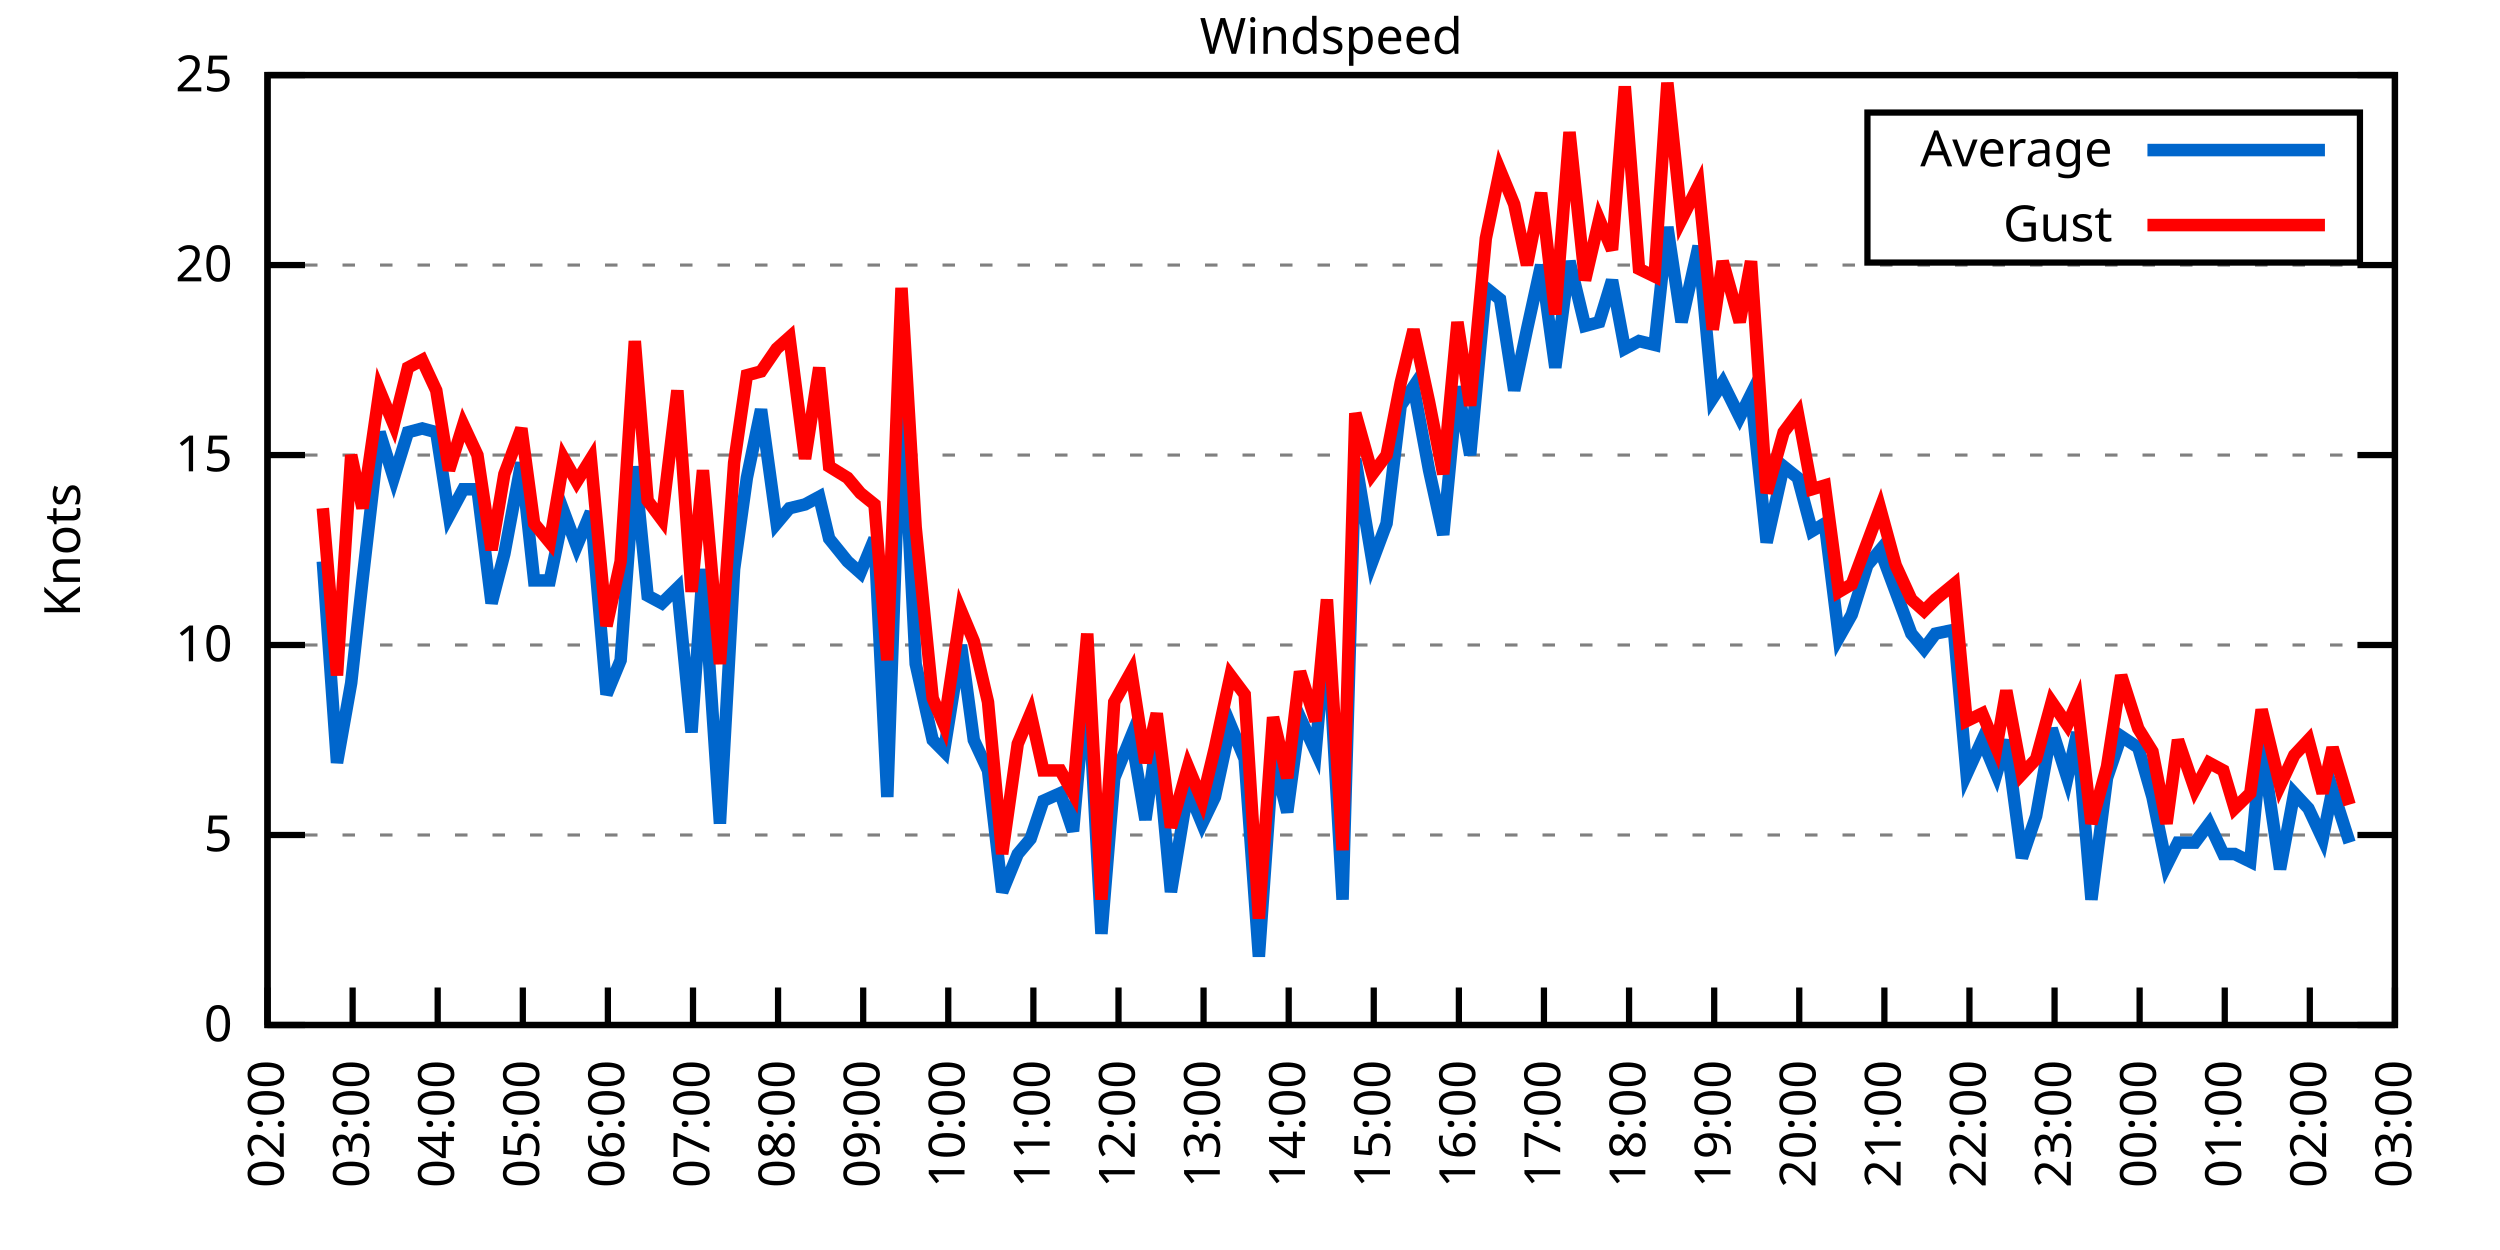
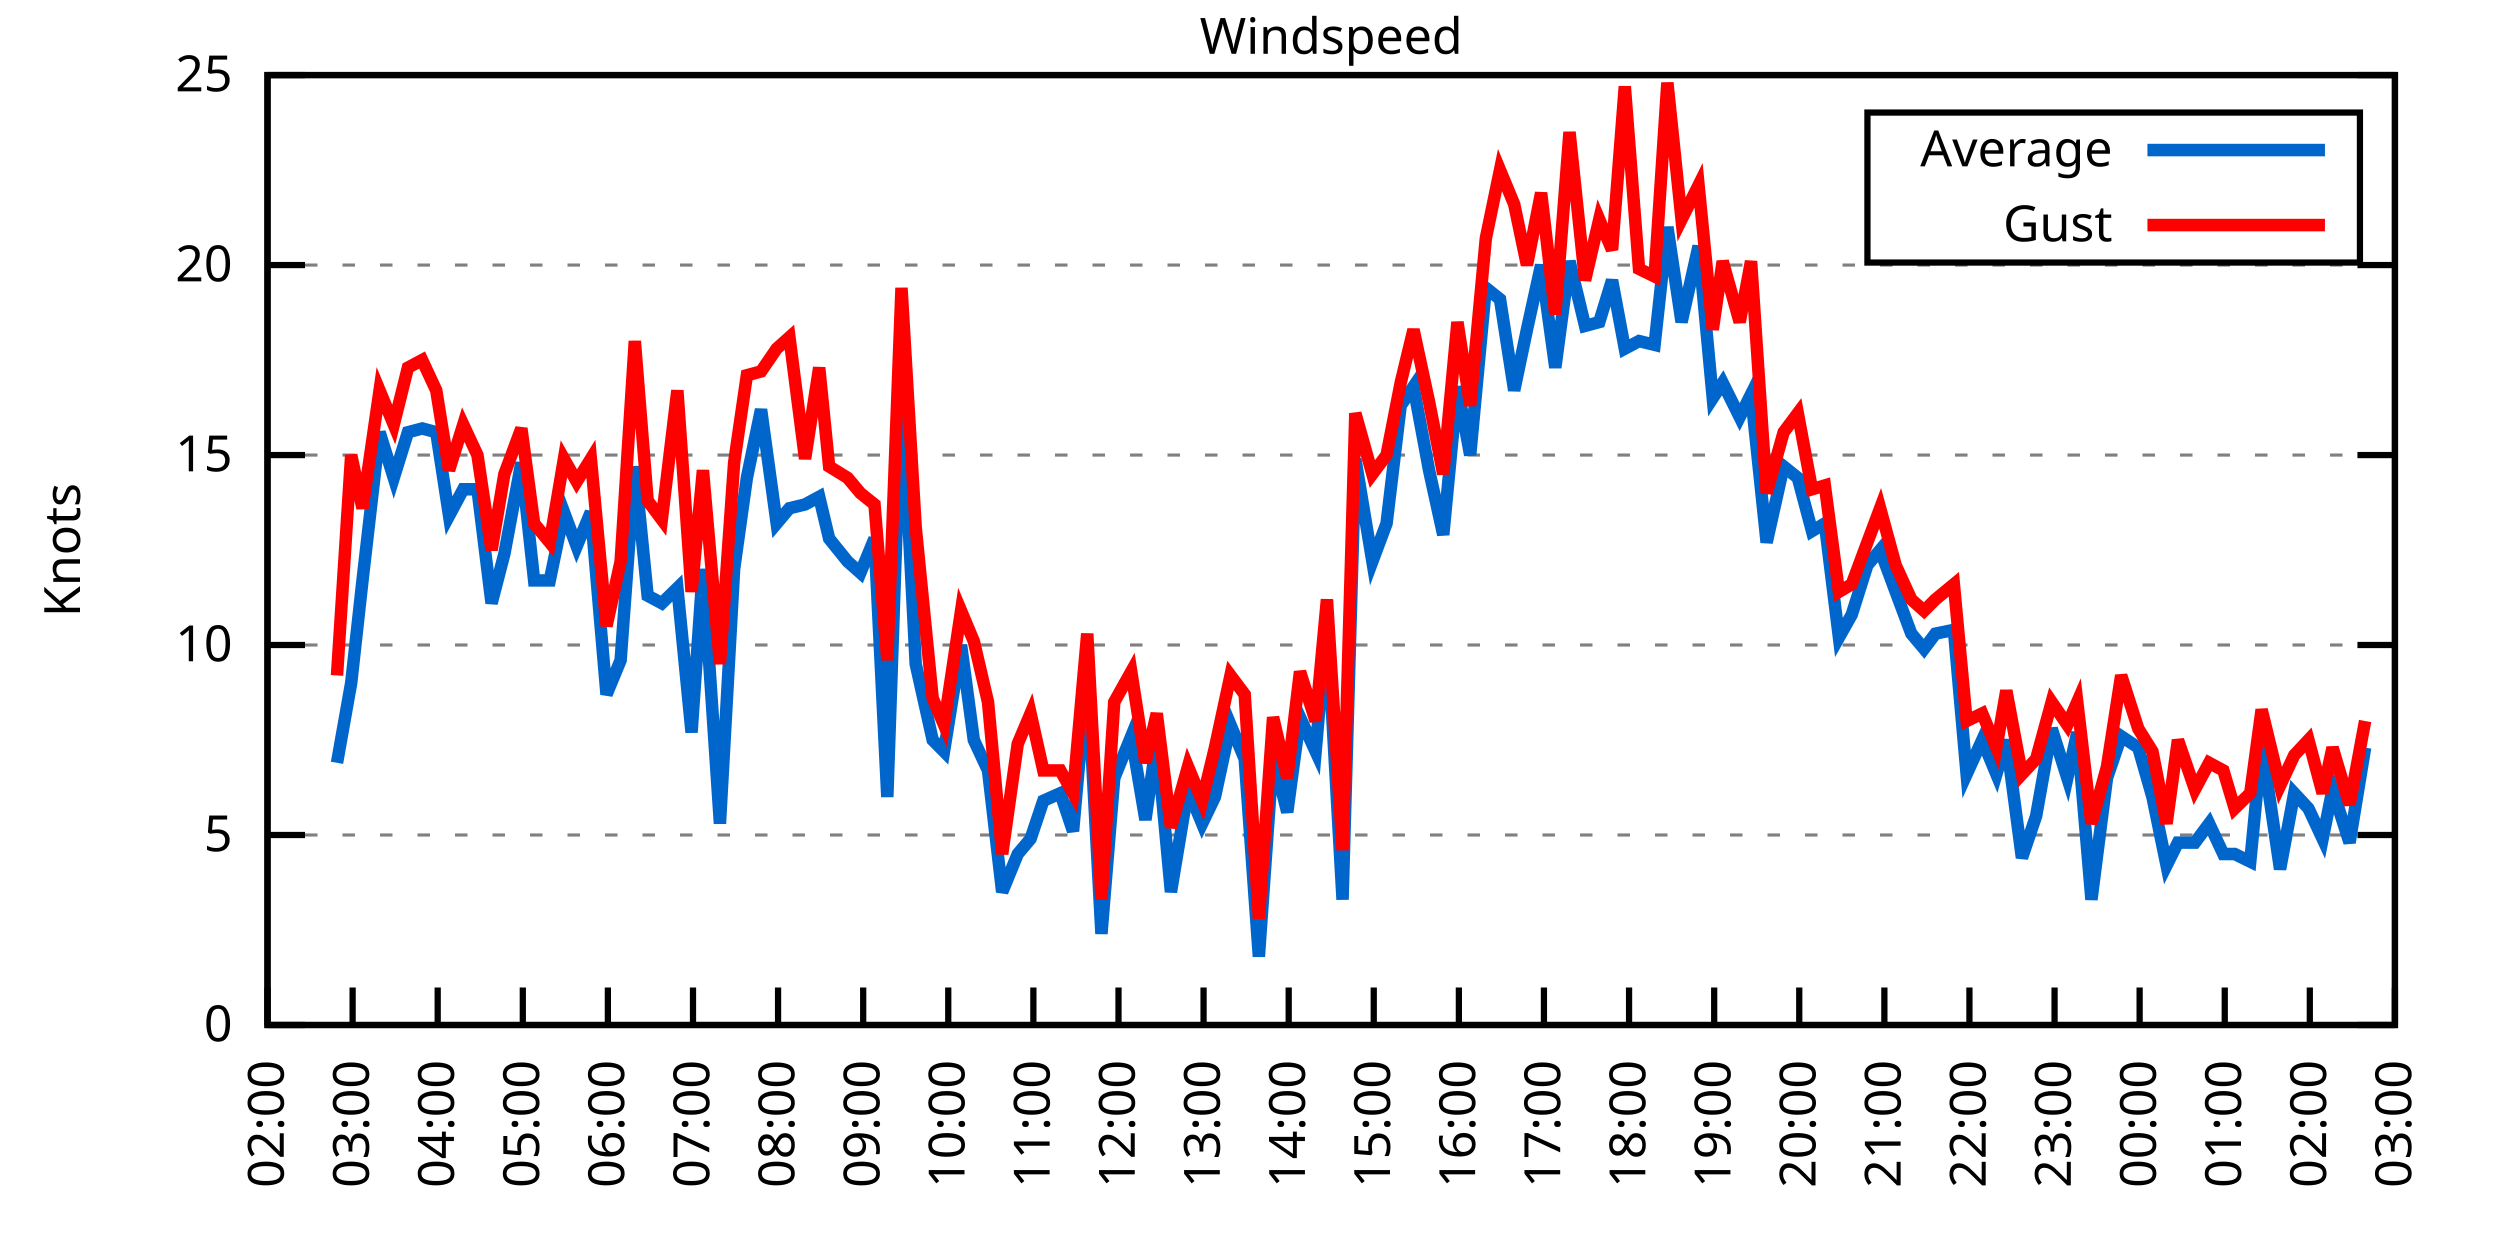
<svg xmlns="http://www.w3.org/2000/svg" xmlns:xlink="http://www.w3.org/1999/xlink" width="400" height="200" viewBox="0 0 400 200">
  <g id="gnuplot_canvas">
    <rect x="0" y="0" width="400" height="200" fill="none" />
    <defs>
      <circle id="gpDot" r="0.5" stroke-width="0.5" stroke="currentColor" />
      <path id="gpPt0" stroke-width="0.333" stroke="currentColor" d="M-1,0 h2 M0,-1 v2" />
      <path id="gpPt1" stroke-width="0.333" stroke="currentColor" d="M-1,-1 L1,1 M1,-1 L-1,1" />
      <path id="gpPt2" stroke-width="0.333" stroke="currentColor" d="M-1,0 L1,0 M0,-1 L0,1 M-1,-1 L1,1 M-1,1 L1,-1" />
      <rect id="gpPt3" stroke-width="0.333" stroke="currentColor" x="-1" y="-1" width="2" height="2" />
      <rect id="gpPt4" stroke-width="0.333" stroke="currentColor" fill="currentColor" x="-1" y="-1" width="2" height="2" />
      <circle id="gpPt5" stroke-width="0.333" stroke="currentColor" cx="0" cy="0" r="1" />
      <use xlink:href="#gpPt5" id="gpPt6" fill="currentColor" stroke="none" />
      <path id="gpPt7" stroke-width="0.333" stroke="currentColor" d="M0,-1.33 L-1.33,0.67 L1.33,0.67 z" />
      <use xlink:href="#gpPt7" id="gpPt8" fill="currentColor" stroke="none" />
      <use xlink:href="#gpPt7" id="gpPt9" stroke="currentColor" transform="rotate(180)" />
      <use xlink:href="#gpPt9" id="gpPt10" fill="currentColor" stroke="none" />
      <use xlink:href="#gpPt3" id="gpPt11" stroke="currentColor" transform="rotate(45)" />
      <use xlink:href="#gpPt11" id="gpPt12" fill="currentColor" stroke="none" />
      <path id="gpPt13" stroke-width="0.333" stroke="currentColor" d="M0,1.330 L1.265,0.411 L0.782,-1.067 L-0.782,-1.076 L-1.265,0.411 z" />
      <use xlink:href="#gpPt13" id="gpPt14" fill="currentColor" stroke="none" />
      <filter id="textbox" filterUnits="objectBoundingBox" x="0" y="0" height="1" width="1">
        <feFlood flood-color="white" flood-opacity="1" result="bgnd" />
        <feComposite in="SourceGraphic" in2="bgnd" operator="atop" />
      </filter>
      <filter id="greybox" filterUnits="objectBoundingBox" x="0" y="0" height="1" width="1">
        <feFlood flood-color="lightgrey" flood-opacity="1" result="grey" />
        <feComposite in="SourceGraphic" in2="grey" operator="atop" />
      </filter>
    </defs>
    <g fill="none" color="white" stroke="currentColor" stroke-width="1.00" stroke-linecap="butt" stroke-linejoin="miter">
</g>
    <g fill="none" color="black" stroke="currentColor" stroke-width="1.00" stroke-linecap="butt" stroke-linejoin="miter">
      <g stroke="none" shape-rendering="crispEdges">
        <polygon fill="rgb(255, 255, 255)" points="42.80,164.00 383.18,164.00 383.18,12.02 42.80,12.02 " />
      </g>
    </g>
    <g fill="none" color="black" stroke="currentColor" stroke-width="1.00" stroke-linecap="butt" stroke-linejoin="miter">
</g>
    <g fill="none" color="black" stroke="black" stroke-width="0.50" stroke-linecap="butt" stroke-linejoin="miter">
</g>
    <g fill="none" color="gray" stroke="currentColor" stroke-width="0.50" stroke-linecap="butt" stroke-linejoin="miter">
      <path stroke="gray" stroke-dasharray="2,4" class="gridline" d="M42.80,164.00 L383.19,164.00  " />
    </g>
    <g fill="none" color="gray" stroke="gray" stroke-width="1.00" stroke-linecap="butt" stroke-linejoin="miter">
</g>
    <g fill="none" color="black" stroke="currentColor" stroke-width="1.00" stroke-linecap="butt" stroke-linejoin="miter">
      <path stroke="black" d="M42.80,164.00 L48.80,164.00 M383.19,164.00 L377.19,164.00  " />
      <g transform="translate(37.20,166.60)" stroke="none" fill="black" font-family="Sans" font-size="8.00" text-anchor="end">
        <text>
          <tspan font-family="Sans"> 0</tspan>
        </text>
      </g>
    </g>
    <g fill="none" color="black" stroke="currentColor" stroke-width="1.00" stroke-linecap="butt" stroke-linejoin="miter">
</g>
    <g fill="none" color="black" stroke="black" stroke-width="0.50" stroke-linecap="butt" stroke-linejoin="miter">
</g>
    <g fill="none" color="gray" stroke="currentColor" stroke-width="0.50" stroke-linecap="butt" stroke-linejoin="miter">
      <path stroke="gray" stroke-dasharray="2,4" class="gridline" d="M42.80,133.60 L383.19,133.60  " />
    </g>
    <g fill="none" color="gray" stroke="gray" stroke-width="1.00" stroke-linecap="butt" stroke-linejoin="miter">
</g>
    <g fill="none" color="black" stroke="currentColor" stroke-width="1.00" stroke-linecap="butt" stroke-linejoin="miter">
      <path stroke="black" d="M42.80,133.60 L48.80,133.60 M383.19,133.60 L377.19,133.60  " />
      <g transform="translate(37.20,136.20)" stroke="none" fill="black" font-family="Sans" font-size="8.00" text-anchor="end">
        <text>
          <tspan font-family="Sans"> 5</tspan>
        </text>
      </g>
    </g>
    <g fill="none" color="black" stroke="currentColor" stroke-width="1.00" stroke-linecap="butt" stroke-linejoin="miter">
</g>
    <g fill="none" color="black" stroke="black" stroke-width="0.50" stroke-linecap="butt" stroke-linejoin="miter">
</g>
    <g fill="none" color="gray" stroke="currentColor" stroke-width="0.50" stroke-linecap="butt" stroke-linejoin="miter">
      <path stroke="gray" stroke-dasharray="2,4" class="gridline" d="M42.80,103.20 L383.19,103.20  " />
    </g>
    <g fill="none" color="gray" stroke="gray" stroke-width="1.00" stroke-linecap="butt" stroke-linejoin="miter">
</g>
    <g fill="none" color="black" stroke="currentColor" stroke-width="1.00" stroke-linecap="butt" stroke-linejoin="miter">
      <path stroke="black" d="M42.80,103.20 L48.80,103.20 M383.19,103.20 L377.19,103.20  " />
      <g transform="translate(37.20,105.80)" stroke="none" fill="black" font-family="Sans" font-size="8.00" text-anchor="end">
        <text>
          <tspan font-family="Sans"> 10</tspan>
        </text>
      </g>
    </g>
    <g fill="none" color="black" stroke="currentColor" stroke-width="1.00" stroke-linecap="butt" stroke-linejoin="miter">
</g>
    <g fill="none" color="black" stroke="black" stroke-width="0.50" stroke-linecap="butt" stroke-linejoin="miter">
</g>
    <g fill="none" color="gray" stroke="currentColor" stroke-width="0.50" stroke-linecap="butt" stroke-linejoin="miter">
      <path stroke="gray" stroke-dasharray="2,4" class="gridline" d="M42.80,72.81 L383.19,72.81  " />
    </g>
    <g fill="none" color="gray" stroke="gray" stroke-width="1.00" stroke-linecap="butt" stroke-linejoin="miter">
</g>
    <g fill="none" color="black" stroke="currentColor" stroke-width="1.00" stroke-linecap="butt" stroke-linejoin="miter">
      <path stroke="black" d="M42.80,72.81 L48.80,72.81 M383.19,72.81 L377.19,72.81  " />
      <g transform="translate(37.20,75.41)" stroke="none" fill="black" font-family="Sans" font-size="8.00" text-anchor="end">
        <text>
          <tspan font-family="Sans"> 15</tspan>
        </text>
      </g>
    </g>
    <g fill="none" color="black" stroke="currentColor" stroke-width="1.00" stroke-linecap="butt" stroke-linejoin="miter">
</g>
    <g fill="none" color="black" stroke="black" stroke-width="0.50" stroke-linecap="butt" stroke-linejoin="miter">
</g>
    <g fill="none" color="gray" stroke="currentColor" stroke-width="0.50" stroke-linecap="butt" stroke-linejoin="miter">
      <path stroke="gray" stroke-dasharray="2,4" class="gridline" d="M42.80,42.41 L383.19,42.41  " />
    </g>
    <g fill="none" color="gray" stroke="gray" stroke-width="1.00" stroke-linecap="butt" stroke-linejoin="miter">
</g>
    <g fill="none" color="black" stroke="currentColor" stroke-width="1.00" stroke-linecap="butt" stroke-linejoin="miter">
      <path stroke="black" d="M42.80,42.41 L48.80,42.41 M383.19,42.41 L377.19,42.41  " />
      <g transform="translate(37.20,45.01)" stroke="none" fill="black" font-family="Sans" font-size="8.00" text-anchor="end">
        <text>
          <tspan font-family="Sans"> 20</tspan>
        </text>
      </g>
    </g>
    <g fill="none" color="black" stroke="currentColor" stroke-width="1.00" stroke-linecap="butt" stroke-linejoin="miter">
</g>
    <g fill="none" color="black" stroke="black" stroke-width="0.50" stroke-linecap="butt" stroke-linejoin="miter">
</g>
    <g fill="none" color="gray" stroke="currentColor" stroke-width="0.50" stroke-linecap="butt" stroke-linejoin="miter">
      <path stroke="gray" stroke-dasharray="2,4" class="gridline" d="M42.80,12.01 L383.19,12.01  " />
    </g>
    <g fill="none" color="gray" stroke="gray" stroke-width="1.00" stroke-linecap="butt" stroke-linejoin="miter">
</g>
    <g fill="none" color="black" stroke="currentColor" stroke-width="1.00" stroke-linecap="butt" stroke-linejoin="miter">
      <path stroke="black" d="M42.80,12.01 L48.80,12.01 M383.19,12.01 L377.19,12.01  " />
      <g transform="translate(37.20,14.61)" stroke="none" fill="black" font-family="Sans" font-size="8.00" text-anchor="end">
        <text>
          <tspan font-family="Sans"> 25</tspan>
        </text>
      </g>
    </g>
    <g fill="none" color="black" stroke="currentColor" stroke-width="1.00" stroke-linecap="butt" stroke-linejoin="miter">
      <path stroke="black" d="M42.80,164.00 L42.80,158.00  " />
      <g transform="translate(45.40,169.60) rotate(270.00)" stroke="none" fill="black" font-family="Sans" font-size="8.00" text-anchor="end">
        <text>
          <tspan font-family="Sans">02:00</tspan>
        </text>
      </g>
    </g>
    <g fill="none" color="black" stroke="currentColor" stroke-width="1.00" stroke-linecap="butt" stroke-linejoin="miter">
      <path stroke="black" d="M56.42,164.00 L56.42,158.00  " />
      <g transform="translate(59.02,169.60) rotate(270.00)" stroke="none" fill="black" font-family="Sans" font-size="8.00" text-anchor="end">
        <text>
          <tspan font-family="Sans">03:00</tspan>
        </text>
      </g>
    </g>
    <g fill="none" color="black" stroke="currentColor" stroke-width="1.00" stroke-linecap="butt" stroke-linejoin="miter">
      <path stroke="black" d="M70.03,164.00 L70.03,158.00  " />
      <g transform="translate(72.63,169.60) rotate(270.00)" stroke="none" fill="black" font-family="Sans" font-size="8.00" text-anchor="end">
        <text>
          <tspan font-family="Sans">04:00</tspan>
        </text>
      </g>
    </g>
    <g fill="none" color="black" stroke="currentColor" stroke-width="1.00" stroke-linecap="butt" stroke-linejoin="miter">
      <path stroke="black" d="M83.65,164.00 L83.65,158.00  " />
      <g transform="translate(86.25,169.60) rotate(270.00)" stroke="none" fill="black" font-family="Sans" font-size="8.00" text-anchor="end">
        <text>
          <tspan font-family="Sans">05:00</tspan>
        </text>
      </g>
    </g>
    <g fill="none" color="black" stroke="currentColor" stroke-width="1.00" stroke-linecap="butt" stroke-linejoin="miter">
      <path stroke="black" d="M97.26,164.00 L97.26,158.00  " />
      <g transform="translate(99.86,169.60) rotate(270.00)" stroke="none" fill="black" font-family="Sans" font-size="8.00" text-anchor="end">
        <text>
          <tspan font-family="Sans">06:00</tspan>
        </text>
      </g>
    </g>
    <g fill="none" color="black" stroke="currentColor" stroke-width="1.00" stroke-linecap="butt" stroke-linejoin="miter">
      <path stroke="black" d="M110.88,164.00 L110.88,158.00  " />
      <g transform="translate(113.48,169.60) rotate(270.00)" stroke="none" fill="black" font-family="Sans" font-size="8.00" text-anchor="end">
        <text>
          <tspan font-family="Sans">07:00</tspan>
        </text>
      </g>
    </g>
    <g fill="none" color="black" stroke="currentColor" stroke-width="1.00" stroke-linecap="butt" stroke-linejoin="miter">
      <path stroke="black" d="M124.49,164.00 L124.49,158.00  " />
      <g transform="translate(127.09,169.60) rotate(270.00)" stroke="none" fill="black" font-family="Sans" font-size="8.00" text-anchor="end">
        <text>
          <tspan font-family="Sans">08:00</tspan>
        </text>
      </g>
    </g>
    <g fill="none" color="black" stroke="currentColor" stroke-width="1.00" stroke-linecap="butt" stroke-linejoin="miter">
      <path stroke="black" d="M138.11,164.00 L138.11,158.00  " />
      <g transform="translate(140.71,169.60) rotate(270.00)" stroke="none" fill="black" font-family="Sans" font-size="8.00" text-anchor="end">
        <text>
          <tspan font-family="Sans">09:00</tspan>
        </text>
      </g>
    </g>
    <g fill="none" color="black" stroke="currentColor" stroke-width="1.00" stroke-linecap="butt" stroke-linejoin="miter">
      <path stroke="black" d="M151.72,164.00 L151.72,158.00  " />
      <g transform="translate(154.32,169.60) rotate(270.00)" stroke="none" fill="black" font-family="Sans" font-size="8.00" text-anchor="end">
        <text>
          <tspan font-family="Sans">10:00</tspan>
        </text>
      </g>
    </g>
    <g fill="none" color="black" stroke="currentColor" stroke-width="1.00" stroke-linecap="butt" stroke-linejoin="miter">
      <path stroke="black" d="M165.34,164.00 L165.34,158.00  " />
      <g transform="translate(167.94,169.60) rotate(270.00)" stroke="none" fill="black" font-family="Sans" font-size="8.00" text-anchor="end">
        <text>
          <tspan font-family="Sans">11:00</tspan>
        </text>
      </g>
    </g>
    <g fill="none" color="black" stroke="currentColor" stroke-width="1.00" stroke-linecap="butt" stroke-linejoin="miter">
      <path stroke="black" d="M178.96,164.00 L178.96,158.00  " />
      <g transform="translate(181.56,169.60) rotate(270.00)" stroke="none" fill="black" font-family="Sans" font-size="8.00" text-anchor="end">
        <text>
          <tspan font-family="Sans">12:00</tspan>
        </text>
      </g>
    </g>
    <g fill="none" color="black" stroke="currentColor" stroke-width="1.00" stroke-linecap="butt" stroke-linejoin="miter">
      <path stroke="black" d="M192.57,164.00 L192.57,158.00  " />
      <g transform="translate(195.17,169.60) rotate(270.00)" stroke="none" fill="black" font-family="Sans" font-size="8.00" text-anchor="end">
        <text>
          <tspan font-family="Sans">13:00</tspan>
        </text>
      </g>
    </g>
    <g fill="none" color="black" stroke="currentColor" stroke-width="1.00" stroke-linecap="butt" stroke-linejoin="miter">
      <path stroke="black" d="M206.19,164.00 L206.19,158.00  " />
      <g transform="translate(208.79,169.60) rotate(270.00)" stroke="none" fill="black" font-family="Sans" font-size="8.00" text-anchor="end">
        <text>
          <tspan font-family="Sans">14:00</tspan>
        </text>
      </g>
    </g>
    <g fill="none" color="black" stroke="currentColor" stroke-width="1.00" stroke-linecap="butt" stroke-linejoin="miter">
      <path stroke="black" d="M219.80,164.00 L219.80,158.00  " />
      <g transform="translate(222.40,169.60) rotate(270.00)" stroke="none" fill="black" font-family="Sans" font-size="8.00" text-anchor="end">
        <text>
          <tspan font-family="Sans">15:00</tspan>
        </text>
      </g>
    </g>
    <g fill="none" color="black" stroke="currentColor" stroke-width="1.00" stroke-linecap="butt" stroke-linejoin="miter">
      <path stroke="black" d="M233.42,164.00 L233.42,158.00  " />
      <g transform="translate(236.02,169.60) rotate(270.00)" stroke="none" fill="black" font-family="Sans" font-size="8.00" text-anchor="end">
        <text>
          <tspan font-family="Sans">16:00</tspan>
        </text>
      </g>
    </g>
    <g fill="none" color="black" stroke="currentColor" stroke-width="1.00" stroke-linecap="butt" stroke-linejoin="miter">
      <path stroke="black" d="M247.03,164.00 L247.03,158.00  " />
      <g transform="translate(249.63,169.60) rotate(270.00)" stroke="none" fill="black" font-family="Sans" font-size="8.00" text-anchor="end">
        <text>
          <tspan font-family="Sans">17:00</tspan>
        </text>
      </g>
    </g>
    <g fill="none" color="black" stroke="currentColor" stroke-width="1.00" stroke-linecap="butt" stroke-linejoin="miter">
      <path stroke="black" d="M260.65,164.00 L260.65,158.00  " />
      <g transform="translate(263.25,169.60) rotate(270.00)" stroke="none" fill="black" font-family="Sans" font-size="8.00" text-anchor="end">
        <text>
          <tspan font-family="Sans">18:00</tspan>
        </text>
      </g>
    </g>
    <g fill="none" color="black" stroke="currentColor" stroke-width="1.00" stroke-linecap="butt" stroke-linejoin="miter">
      <path stroke="black" d="M274.27,164.00 L274.27,158.00  " />
      <g transform="translate(276.87,169.60) rotate(270.00)" stroke="none" fill="black" font-family="Sans" font-size="8.00" text-anchor="end">
        <text>
          <tspan font-family="Sans">19:00</tspan>
        </text>
      </g>
    </g>
    <g fill="none" color="black" stroke="currentColor" stroke-width="1.00" stroke-linecap="butt" stroke-linejoin="miter">
      <path stroke="black" d="M287.88,164.00 L287.88,158.00  " />
      <g transform="translate(290.48,169.60) rotate(270.00)" stroke="none" fill="black" font-family="Sans" font-size="8.00" text-anchor="end">
        <text>
          <tspan font-family="Sans">20:00</tspan>
        </text>
      </g>
    </g>
    <g fill="none" color="black" stroke="currentColor" stroke-width="1.00" stroke-linecap="butt" stroke-linejoin="miter">
      <path stroke="black" d="M301.50,164.00 L301.50,158.00  " />
      <g transform="translate(304.10,169.60) rotate(270.00)" stroke="none" fill="black" font-family="Sans" font-size="8.00" text-anchor="end">
        <text>
          <tspan font-family="Sans">21:00</tspan>
        </text>
      </g>
    </g>
    <g fill="none" color="black" stroke="currentColor" stroke-width="1.00" stroke-linecap="butt" stroke-linejoin="miter">
      <path stroke="black" d="M315.11,164.00 L315.11,158.00  " />
      <g transform="translate(317.71,169.60) rotate(270.00)" stroke="none" fill="black" font-family="Sans" font-size="8.00" text-anchor="end">
        <text>
          <tspan font-family="Sans">22:00</tspan>
        </text>
      </g>
    </g>
    <g fill="none" color="black" stroke="currentColor" stroke-width="1.00" stroke-linecap="butt" stroke-linejoin="miter">
      <path stroke="black" d="M328.73,164.00 L328.73,158.00  " />
      <g transform="translate(331.33,169.60) rotate(270.00)" stroke="none" fill="black" font-family="Sans" font-size="8.00" text-anchor="end">
        <text>
          <tspan font-family="Sans">23:00</tspan>
        </text>
      </g>
    </g>
    <g fill="none" color="black" stroke="currentColor" stroke-width="1.00" stroke-linecap="butt" stroke-linejoin="miter">
      <path stroke="black" d="M342.34,164.00 L342.34,158.00  " />
      <g transform="translate(344.94,169.60) rotate(270.00)" stroke="none" fill="black" font-family="Sans" font-size="8.00" text-anchor="end">
        <text>
          <tspan font-family="Sans">00:00</tspan>
        </text>
      </g>
    </g>
    <g fill="none" color="black" stroke="currentColor" stroke-width="1.00" stroke-linecap="butt" stroke-linejoin="miter">
      <path stroke="black" d="M355.96,164.00 L355.96,158.00  " />
      <g transform="translate(358.56,169.60) rotate(270.00)" stroke="none" fill="black" font-family="Sans" font-size="8.00" text-anchor="end">
        <text>
          <tspan font-family="Sans">01:00</tspan>
        </text>
      </g>
    </g>
    <g fill="none" color="black" stroke="currentColor" stroke-width="1.00" stroke-linecap="butt" stroke-linejoin="miter">
      <path stroke="black" d="M369.57,164.00 L369.57,158.00  " />
      <g transform="translate(372.17,169.60) rotate(270.00)" stroke="none" fill="black" font-family="Sans" font-size="8.00" text-anchor="end">
        <text>
          <tspan font-family="Sans">02:00</tspan>
        </text>
      </g>
    </g>
    <g fill="none" color="black" stroke="currentColor" stroke-width="1.00" stroke-linecap="butt" stroke-linejoin="miter">
      <path stroke="black" d="M383.19,164.00 L383.19,158.00  " />
      <g transform="translate(385.79,169.60) rotate(270.00)" stroke="none" fill="black" font-family="Sans" font-size="8.00" text-anchor="end">
        <text>
          <tspan font-family="Sans">03:00</tspan>
        </text>
      </g>
    </g>
    <g fill="none" color="black" stroke="currentColor" stroke-width="1.00" stroke-linecap="butt" stroke-linejoin="miter">
</g>
    <g fill="none" color="black" stroke="currentColor" stroke-width="1.00" stroke-linecap="butt" stroke-linejoin="miter">
      <path stroke="black" d="M42.80,12.01 L42.80,164.00 L383.19,164.00 L383.19,12.01 L42.80,12.01 Z  " />
    </g>
    <g fill="none" color="black" stroke="currentColor" stroke-width="1.00" stroke-linecap="butt" stroke-linejoin="miter">
</g>
    <g fill="none" color="black" stroke="currentColor" stroke-width="1.00" stroke-linecap="butt" stroke-linejoin="miter">
      <path stroke="black" d="M298.79,42.01 L298.79,18.01 L377.59,18.01 L377.59,42.01 L298.79,42.01 Z  " />
    </g>
    <g id="Windspeed_plot_1">
      <g fill="none" color="white" stroke="black" stroke-width="2.00" stroke-linecap="butt" stroke-linejoin="miter">
</g>
      <g fill="none" color="black" stroke="currentColor" stroke-width="2.00" stroke-linecap="butt" stroke-linejoin="miter">
        <g transform="translate(337.99,26.61)" stroke="none" fill="black" font-family="Sans" font-size="8.00" text-anchor="end">
          <text>
            <tspan font-family="Sans">Average</tspan>
          </text>
        </g>
      </g>
      <g fill="none" color="black" stroke="currentColor" stroke-width="2.00" stroke-linecap="butt" stroke-linejoin="miter">
-         <path stroke="rgb(  0, 102, 204)" d="M343.59,24.01 L371.99,24.01 M51.65,89.83 L53.92,122.05 L56.19,109.28 L58.00,92.87 L60.73,69.16 L63.00,76.45   L65.27,69.16 L67.54,68.55 L69.80,69.16 L71.85,82.53 L74.12,78.28 L76.39,78.28 L78.65,96.52 L80.70,88.61   L83.42,74.02 L85.46,92.87 L87.96,92.87 L90.23,81.93 L92.27,87.40 L94.54,81.93 L97.04,111.11 L99.30,105.64   L101.57,74.63 L103.62,95.30 L105.89,96.52 L108.38,94.08 L110.65,117.19 L112.47,91.04 L115.19,131.78 L117.46,91.04   L119.50,76.45 L121.77,65.51 L124.27,83.75 L126.31,81.32 L128.81,80.71 L131.07,79.49 L132.66,86.18 L135.61,89.83   L137.66,91.65 L139.92,86.18 L141.97,127.52 L144.24,61.86 L146.51,106.24 L149.23,118.40 L151.04,120.23 L153.77,103.20   L155.81,118.40 L158.08,123.27 L160.35,142.72 L162.84,136.64 L164.89,134.21 L166.93,128.13 L169.65,126.91 L171.69,132.99   L173.96,107.46 L176.23,149.41 L178.28,124.48 L181.00,117.80 L183.27,131.17 L185.08,118.40 L187.35,142.72 L190.08,126.31   L192.34,131.78 L194.39,127.52 L196.88,115.97 L199.15,121.44 L201.42,153.06 L203.69,120.83 L205.96,129.95 L208.00,114.76   L210.50,120.23 L212.31,99.56 L214.81,143.94 L216.85,73.41 L219.58,89.83 L221.85,83.75 L224.11,64.90 L226.16,61.86   L228.65,75.24 L230.92,85.57 L233.19,61.86 L235.23,72.81 L237.73,46.06 L240.00,47.88 L242.27,62.47 L244.31,52.74   L246.58,42.41 L248.85,58.82 L251.12,41.80 L253.61,52.14 L255.88,51.53 L257.93,44.84 L259.97,55.78 L262.24,54.57   L264.73,55.18 L266.78,36.33 L269.05,51.53 L271.77,39.37 L274.04,63.69 L275.63,61.25 L278.35,66.73 L280.17,63.08   L282.66,86.79 L285.38,74.63 L287.65,76.45 L289.92,84.97 L291.97,83.75 L294.23,101.99 L296.28,98.34 L298.77,90.44   L300.82,88.00 L303.31,94.69 L305.81,101.38 L307.85,103.81 L309.67,101.38 L312.62,100.77 L314.66,123.87 L317.15,118.40   L319.42,123.87 L321.01,118.40 L323.51,137.25 L325.78,130.56 L328.27,116.58 L330.77,124.48 L332.36,117.19 L334.63,143.94   L337.12,124.48 L339.39,117.80 L342.12,119.62 L344.39,127.52 L346.65,138.47 L348.47,134.82 L351.19,134.82 L353.46,131.78   L355.73,136.64 L357.55,136.64 L360.04,137.86 L361.86,119.01 L364.81,139.07 L367.08,126.91 L369.35,129.35 L371.62,134.21   L373.21,126.31 L375.93,134.82  " />
+         <path stroke="rgb(  0, 102, 204)" d="M343.59,24.01 L371.99,24.01 M53.92,122.05 L56.19,109.28 L58.00,92.87 L60.73,69.16 L63.00,76.45 L65.27,69.16   L67.54,68.55 L69.80,69.16 L71.85,82.53 L74.12,78.28 L76.39,78.28 L78.65,96.52 L80.70,88.61 L83.42,74.02   L85.46,92.87 L87.96,92.87 L90.23,81.93 L92.27,87.40 L94.54,81.93 L97.04,111.11 L99.30,105.64 L101.57,74.63   L103.62,95.30 L105.89,96.52 L108.38,94.08 L110.65,117.19 L112.47,91.04 L115.19,131.78 L117.46,91.04 L119.50,76.45   L121.77,65.51 L124.27,83.75 L126.31,81.32 L128.81,80.71 L131.07,79.49 L132.66,86.18 L135.61,89.83 L137.66,91.65   L139.92,86.18 L141.97,127.52 L144.24,61.86 L146.51,106.24 L149.23,118.40 L151.04,120.23 L153.77,103.20 L155.81,118.40   L158.08,123.27 L160.35,142.72 L162.84,136.64 L164.89,134.21 L166.93,128.13 L169.65,126.91 L171.69,132.99 L173.96,107.46   L176.23,149.41 L178.28,124.48 L181.00,117.80 L183.27,131.17 L185.08,118.40 L187.35,142.72 L190.08,126.31 L192.34,131.78   L194.39,127.52 L196.88,115.97 L199.15,121.44 L201.42,153.06 L203.69,120.83 L205.96,129.95 L208.00,114.76 L210.50,120.23   L212.31,99.56 L214.81,143.94 L216.85,73.41 L219.58,89.83 L221.85,83.75 L224.11,64.90 L226.16,61.86 L228.65,75.24   L230.92,85.57 L233.19,61.86 L235.23,72.81 L237.73,46.06 L240.00,47.88 L242.27,62.47 L244.31,52.74 L246.58,42.41   L248.85,58.82 L251.12,41.80 L253.61,52.14 L255.88,51.53 L257.93,44.84 L259.97,55.78 L262.24,54.57 L264.73,55.18   L266.78,36.33 L269.05,51.53 L271.77,39.37 L274.04,63.69 L275.63,61.25 L278.35,66.73 L280.17,63.08 L282.66,86.79   L285.38,74.63 L287.65,76.45 L289.92,84.97 L291.97,83.75 L294.23,101.99 L296.28,98.34 L298.77,90.44 L300.82,88.00   L303.31,94.69 L305.81,101.38 L307.85,103.81 L309.67,101.38 L312.62,100.77 L314.66,123.87 L317.15,118.40 L319.42,123.87   L321.01,118.40 L323.51,137.25 L325.78,130.56 L328.27,116.58 L330.77,124.48 L332.36,117.19 L334.63,143.94 L337.12,124.48   L339.39,117.80 L342.12,119.62 L344.39,127.52 L346.65,138.47 L348.47,134.82 L351.19,134.82 L353.46,131.78 L355.73,136.64   L357.55,136.64 L360.04,137.86 L361.86,119.01 L364.81,139.07 L367.08,126.91 L369.35,129.35 L371.62,134.21 L373.21,126.31   L375.93,134.82 L378.42,119.62  " />
      </g>
    </g>
    <g id="Windspeed_plot_2">
      <g fill="none" color="black" stroke="currentColor" stroke-width="2.00" stroke-linecap="butt" stroke-linejoin="miter">
        <g transform="translate(337.99,38.61)" stroke="none" fill="black" font-family="Sans" font-size="8.00" text-anchor="end">
          <text>
            <tspan font-family="Sans">Gust</tspan>
          </text>
        </g>
      </g>
      <g fill="none" color="black" stroke="currentColor" stroke-width="2.00" stroke-linecap="butt" stroke-linejoin="miter">
-         <path stroke="rgb(255,   0,   0)" d="M343.59,36.01 L371.99,36.01 M51.65,81.32 L53.92,108.07 L56.19,72.81 L58.00,81.32 L60.73,62.47 L63.00,67.94   L65.27,58.82 L67.54,57.61 L69.80,62.47 L71.85,75.24 L74.12,67.94 L76.39,72.81 L78.65,88.00 L80.70,75.85   L83.42,68.55 L85.46,83.75 L87.96,86.79 L90.23,73.41 L92.27,77.06 L94.54,73.41 L97.04,100.16 L99.30,89.83   L101.57,54.57 L103.62,80.10 L105.89,83.14 L108.38,62.47 L110.65,94.69 L112.47,75.24 L115.19,106.24 L117.46,74.02   L119.50,60.04 L121.77,59.43 L124.27,55.78 L126.31,53.96 L128.81,73.41 L131.07,58.82 L132.66,74.63 L135.61,76.45   L137.66,78.89 L139.92,80.71 L141.97,105.64 L144.24,46.06 L146.51,84.36 L149.23,111.72 L151.04,115.97 L153.77,97.73   L155.81,102.60 L158.08,112.32 L160.35,136.64 L162.84,119.01 L164.89,114.15 L166.93,123.27 L169.65,123.27 L171.69,126.91   L173.96,101.38 L176.23,143.94 L178.28,112.32 L181.00,107.46 L183.27,122.05 L185.08,114.15 L187.35,132.39 L190.08,122.66   L192.34,128.13 L194.39,119.62 L196.88,108.07 L199.15,111.11 L201.42,146.98 L203.69,114.76 L205.96,124.48 L208.00,107.46   L210.50,115.36 L212.31,95.91 L214.81,136.03 L216.85,66.12 L219.58,75.85 L221.85,72.81 L224.11,61.25 L226.16,52.74   L228.65,64.29 L230.92,75.85 L233.19,51.53 L235.23,64.90 L237.73,38.15 L240.00,27.21 L242.27,32.68 L244.31,42.41   L246.58,30.86 L248.85,50.31 L251.12,21.13 L253.61,44.84 L255.88,35.11 L257.93,39.98 L259.97,13.83 L262.24,43.02   L264.73,44.23 L266.78,13.23 L269.05,35.11 L271.77,29.64 L274.04,52.74 L275.63,41.80 L278.35,51.53 L280.17,41.80   L282.66,78.89 L285.38,69.16 L287.65,66.12 L289.92,78.28 L291.97,77.67 L294.23,94.69 L296.28,93.48 L298.77,86.79   L300.82,81.32 L303.31,90.44 L305.81,95.91 L307.85,97.73 L309.67,95.91 L312.62,93.48 L314.66,115.36 L317.15,114.15   L319.42,119.62 L321.01,110.50 L323.51,123.87 L325.78,121.44 L328.27,112.32 L330.77,115.97 L332.36,112.32 L334.63,131.78   L337.12,122.66 L339.39,108.07 L342.12,116.58 L344.39,120.23 L346.65,131.78 L348.47,118.40 L351.19,126.31 L353.46,122.05   L355.73,123.27 L357.55,129.35 L360.04,126.91 L361.86,113.54 L364.81,125.70 L367.08,120.83 L369.35,118.40 L371.62,126.91   L373.21,119.62 L375.93,128.74  " />
+         <path stroke="rgb(255,   0,   0)" d="M343.59,36.01 L371.99,36.01 M53.92,108.07 L56.19,72.81 L58.00,81.32 L60.73,62.47 L63.00,67.94 L65.27,58.82   L67.54,57.61 L69.80,62.47 L71.85,75.24 L74.12,67.94 L76.39,72.81 L78.65,88.00 L80.70,75.85 L83.42,68.55   L85.46,83.75 L87.96,86.79 L90.23,73.41 L92.27,77.06 L94.54,73.41 L97.04,100.16 L99.30,89.83 L101.57,54.57   L103.62,80.10 L105.89,83.14 L108.38,62.47 L110.65,94.69 L112.47,75.24 L115.19,106.24 L117.46,74.02 L119.50,60.04   L121.77,59.43 L124.27,55.78 L126.31,53.96 L128.81,73.41 L131.07,58.82 L132.66,74.63 L135.61,76.45 L137.66,78.89   L139.92,80.71 L141.97,105.64 L144.24,46.06 L146.51,84.36 L149.23,111.72 L151.04,115.97 L153.77,97.73 L155.81,102.60   L158.08,112.32 L160.35,136.64 L162.84,119.01 L164.89,114.15 L166.93,123.27 L169.65,123.27 L171.69,126.91 L173.96,101.38   L176.23,143.94 L178.28,112.32 L181.00,107.46 L183.27,122.05 L185.08,114.15 L187.35,132.39 L190.08,122.66 L192.34,128.13   L194.39,119.62 L196.88,108.07 L199.15,111.11 L201.42,146.98 L203.69,114.76 L205.96,124.48 L208.00,107.46 L210.50,115.36   L212.31,95.91 L214.81,136.03 L216.85,66.12 L219.58,75.85 L221.85,72.81 L224.11,61.25 L226.16,52.74 L228.65,64.29   L230.92,75.85 L233.19,51.53 L235.23,64.90 L237.73,38.15 L240.00,27.21 L242.27,32.68 L244.31,42.41 L246.58,30.86   L248.85,50.31 L251.12,21.13 L253.61,44.84 L255.88,35.11 L257.93,39.98 L259.97,13.83 L262.24,43.02 L264.73,44.23   L266.78,13.23 L269.05,35.11 L271.77,29.64 L274.04,52.74 L275.63,41.80 L278.35,51.53 L280.17,41.80 L282.66,78.89   L285.38,69.16 L287.65,66.12 L289.92,78.28 L291.97,77.67 L294.23,94.69 L296.28,93.48 L298.77,86.79 L300.82,81.32   L303.31,90.44 L305.81,95.91 L307.85,97.73 L309.67,95.91 L312.62,93.48 L314.66,115.36 L317.15,114.15 L319.42,119.62   L321.01,110.50 L323.51,123.87 L325.78,121.44 L328.27,112.32 L330.77,115.97 L332.36,112.32 L334.63,131.78 L337.12,122.66   L339.39,108.07 L342.12,116.58 L344.39,120.23 L346.65,131.78 L348.47,118.40 L351.19,126.31 L353.46,122.05 L355.73,123.27   L357.55,129.35 L360.04,126.91 L361.86,113.54 L364.81,125.70 L367.08,120.83 L369.35,118.40 L371.62,126.91 L373.21,119.62   L375.93,128.74 L378.42,115.36  " />
      </g>
    </g>
    <g fill="none" color="black" stroke="currentColor" stroke-width="2.00" stroke-linecap="butt" stroke-linejoin="miter">
</g>
    <g fill="none" color="black" stroke="black" stroke-width="1.00" stroke-linecap="butt" stroke-linejoin="miter">
</g>
    <g fill="none" color="black" stroke="currentColor" stroke-width="1.00" stroke-linecap="butt" stroke-linejoin="miter">
      <path stroke="black" d="M42.80,12.01 L42.80,164.00 L383.19,164.00 L383.19,12.01 L42.80,12.01 Z  " />
      <g transform="translate(12.80,88.01) rotate(270.00)" stroke="none" fill="black" font-family="Sans" font-size="8.00" text-anchor="middle">
        <text>
          <tspan font-family="Sans">Knots</tspan>
        </text>
      </g>
    </g>
    <g fill="none" color="black" stroke="currentColor" stroke-width="1.00" stroke-linecap="butt" stroke-linejoin="miter">
</g>
    <g fill="none" color="black" stroke="currentColor" stroke-width="1.00" stroke-linecap="butt" stroke-linejoin="miter">
      <g transform="translate(212.99,8.61)" stroke="none" fill="black" font-family="Sans" font-size="8.00" text-anchor="middle">
        <text>
          <tspan font-family="Sans">Windspeed</tspan>
        </text>
      </g>
    </g>
    <g fill="none" color="black" stroke="currentColor" stroke-width="1.00" stroke-linecap="butt" stroke-linejoin="miter">
</g>
  </g>
</svg>
